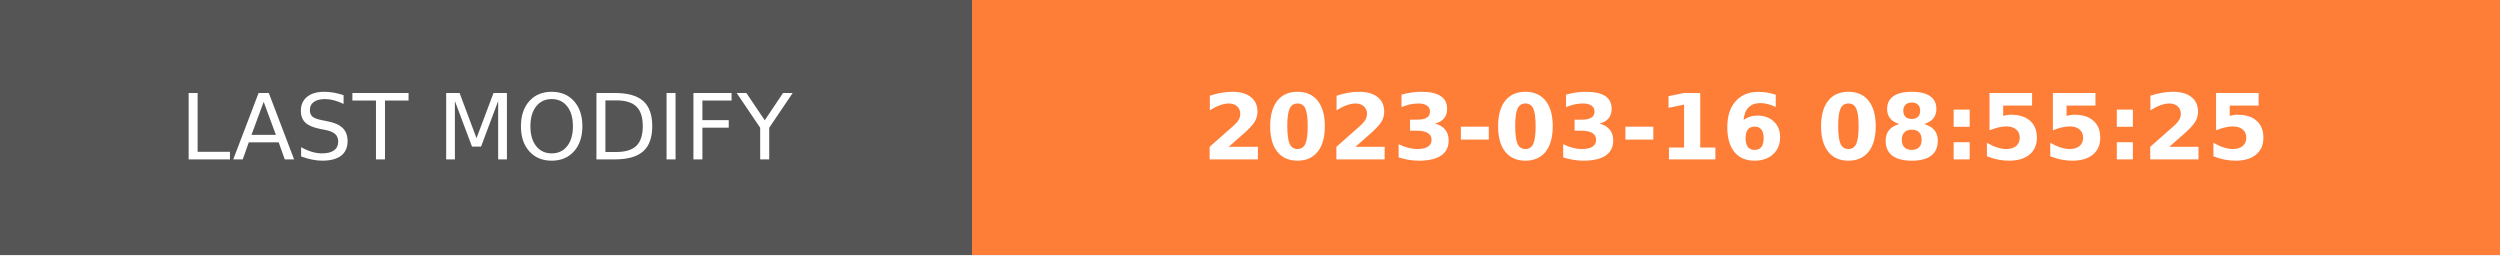
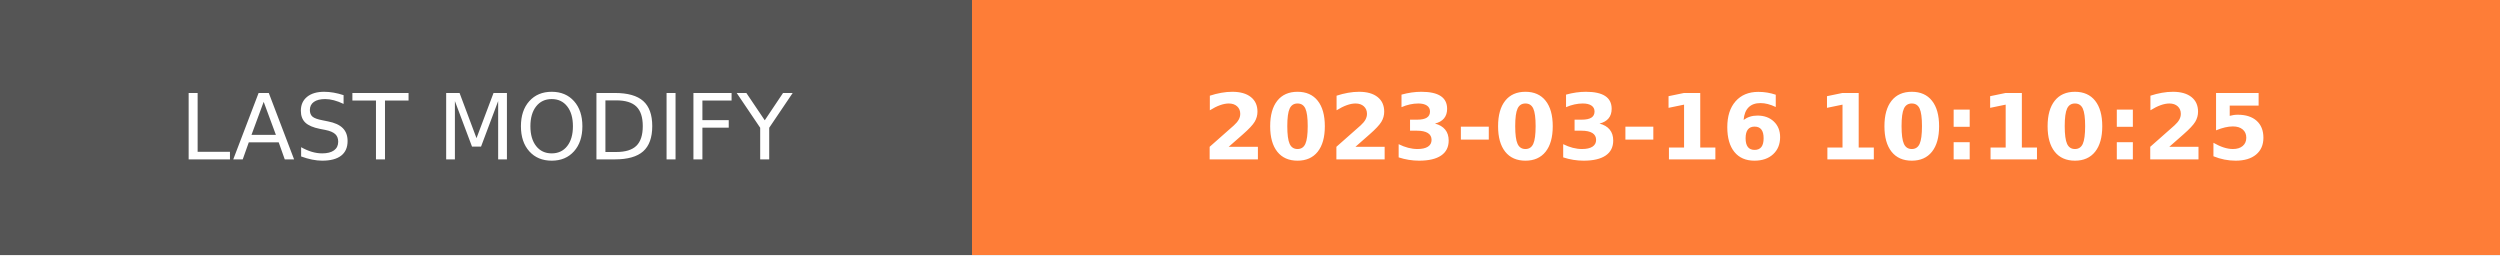
- <svg xmlns="http://www.w3.org/2000/svg" width="274.5" height="28" role="img" aria-label="LAST MODIFY: 2023-03-16 08:55:25">
+ <svg xmlns="http://www.w3.org/2000/svg" width="274.5" height="28" role="img" aria-label="LAST MODIFY: 2023-03-16 10:10:25">
  <g shape-rendering="crispEdges">
    <rect width="106.75" height="28" fill="#555" />
    <rect x="106.75" width="167.75" height="28" fill="#fe7d37" />
  </g>
  <g fill="#fff" text-anchor="middle" font-family="Verdana,Geneva,DejaVu Sans,sans-serif" text-rendering="geometricPrecision" font-size="100">
    <text transform="scale(.1)" x="533.75" y="175" textLength="827.5" fill="#fff">LAST MODIFY</text>
-     <text transform="scale(.1)" x="1906.25" y="175" textLength="1437.5" fill="#fff" font-weight="bold">2023-03-16 08:55:25</text>
+     <text transform="scale(.1)" x="1906.25" y="175" textLength="1437.5" fill="#fff" font-weight="bold">2023-03-16 10:10:25</text>
  </g>
</svg>
